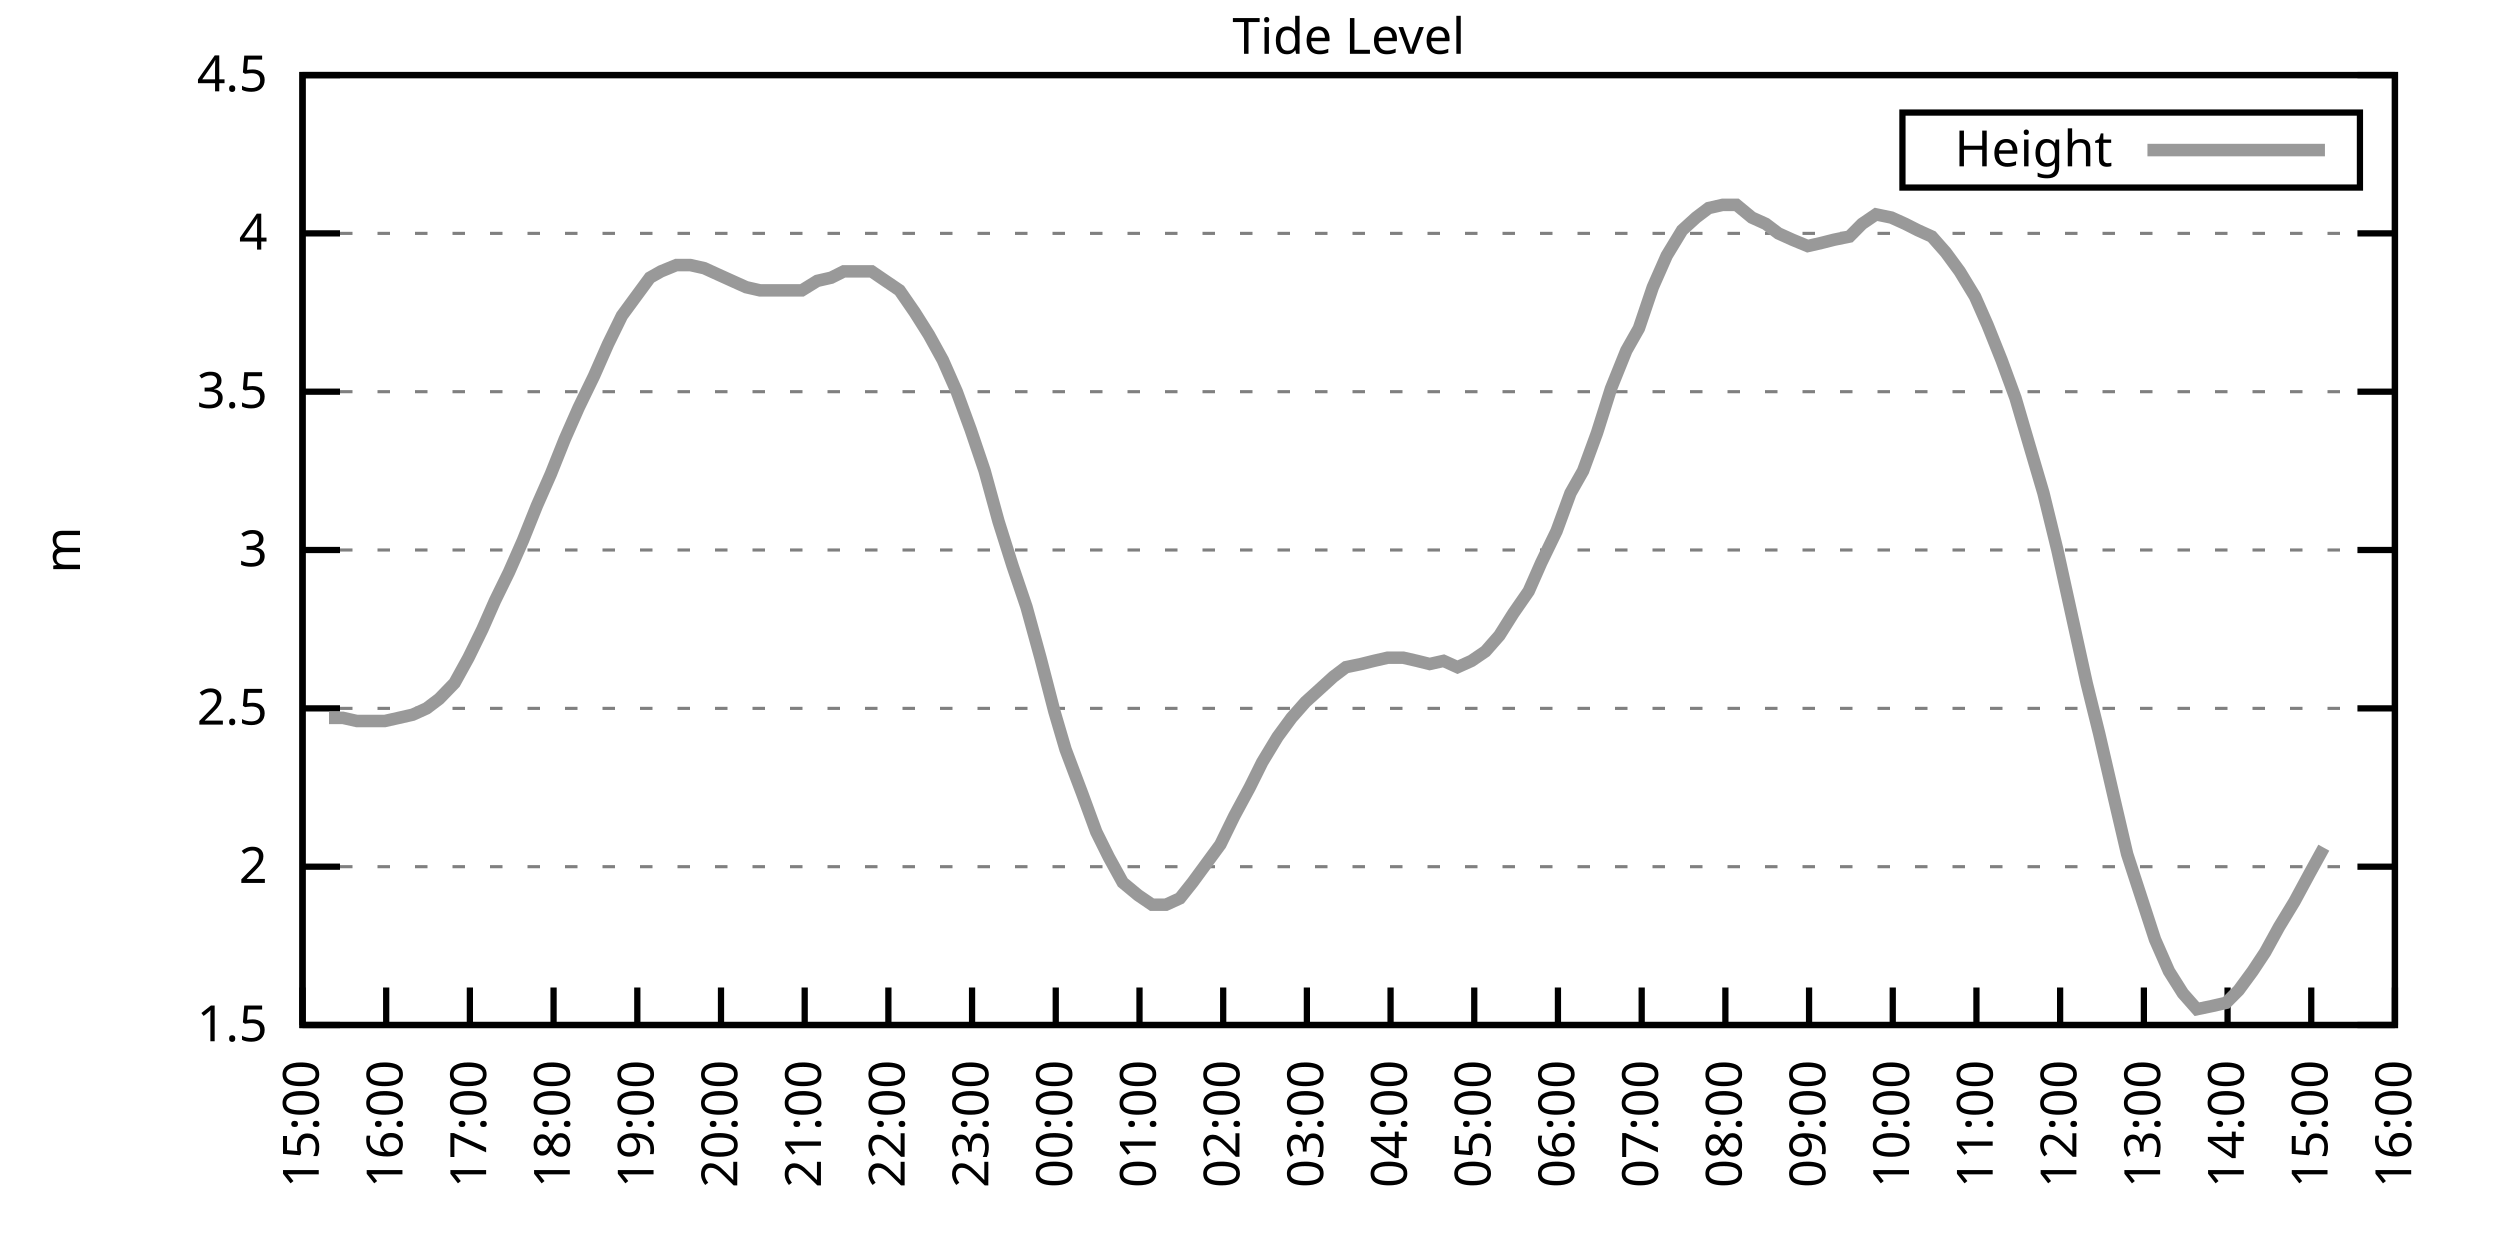
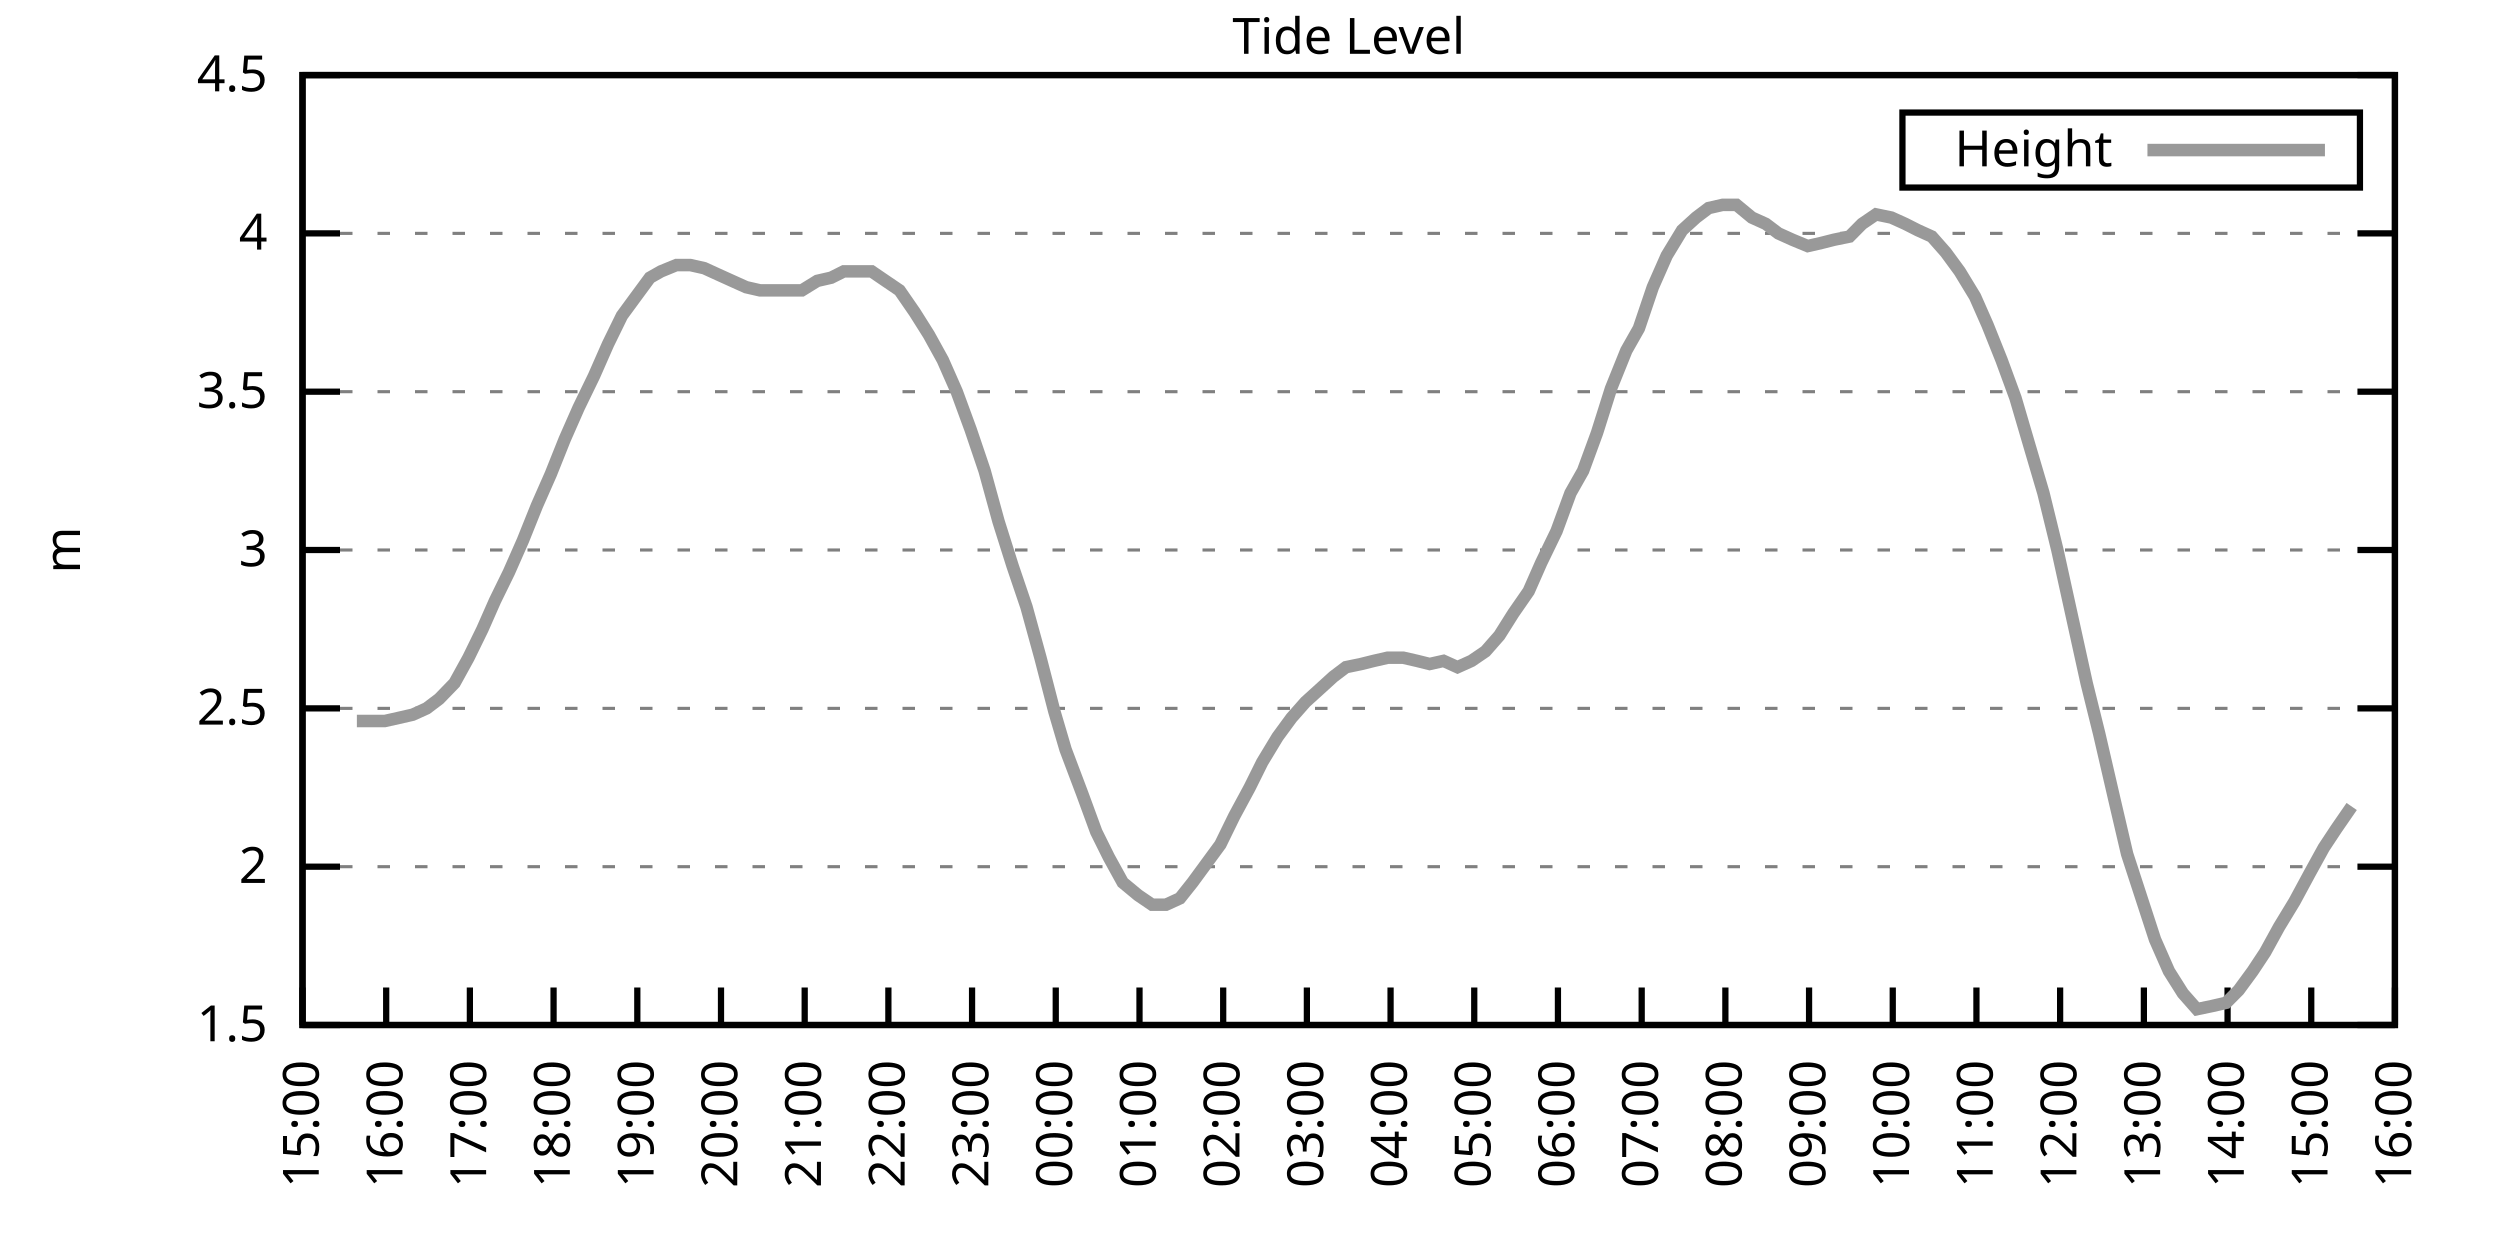
<svg xmlns="http://www.w3.org/2000/svg" xmlns:xlink="http://www.w3.org/1999/xlink" width="400" height="200" viewBox="0 0 400 200">
  <g id="gnuplot_canvas">
    <rect x="0" y="0" width="400" height="200" fill="none" />
    <defs>
      <circle id="gpDot" r="0.5" stroke-width="0.5" stroke="currentColor" />
      <path id="gpPt0" stroke-width="0.333" stroke="currentColor" d="M-1,0 h2 M0,-1 v2" />
      <path id="gpPt1" stroke-width="0.333" stroke="currentColor" d="M-1,-1 L1,1 M1,-1 L-1,1" />
      <path id="gpPt2" stroke-width="0.333" stroke="currentColor" d="M-1,0 L1,0 M0,-1 L0,1 M-1,-1 L1,1 M-1,1 L1,-1" />
      <rect id="gpPt3" stroke-width="0.333" stroke="currentColor" x="-1" y="-1" width="2" height="2" />
      <rect id="gpPt4" stroke-width="0.333" stroke="currentColor" fill="currentColor" x="-1" y="-1" width="2" height="2" />
      <circle id="gpPt5" stroke-width="0.333" stroke="currentColor" cx="0" cy="0" r="1" />
      <use xlink:href="#gpPt5" id="gpPt6" fill="currentColor" stroke="none" />
      <path id="gpPt7" stroke-width="0.333" stroke="currentColor" d="M0,-1.33 L-1.33,0.67 L1.33,0.67 z" />
      <use xlink:href="#gpPt7" id="gpPt8" fill="currentColor" stroke="none" />
      <use xlink:href="#gpPt7" id="gpPt9" stroke="currentColor" transform="rotate(180)" />
      <use xlink:href="#gpPt9" id="gpPt10" fill="currentColor" stroke="none" />
      <use xlink:href="#gpPt3" id="gpPt11" stroke="currentColor" transform="rotate(45)" />
      <use xlink:href="#gpPt11" id="gpPt12" fill="currentColor" stroke="none" />
      <path id="gpPt13" stroke-width="0.333" stroke="currentColor" d="M0,1.330 L1.265,0.411 L0.782,-1.067 L-0.782,-1.076 L-1.265,0.411 z" />
      <use xlink:href="#gpPt13" id="gpPt14" fill="currentColor" stroke="none" />
      <filter id="textbox" filterUnits="objectBoundingBox" x="0" y="0" height="1" width="1">
        <feFlood flood-color="white" flood-opacity="1" result="bgnd" />
        <feComposite in="SourceGraphic" in2="bgnd" operator="atop" />
      </filter>
      <filter id="greybox" filterUnits="objectBoundingBox" x="0" y="0" height="1" width="1">
        <feFlood flood-color="lightgrey" flood-opacity="1" result="grey" />
        <feComposite in="SourceGraphic" in2="grey" operator="atop" />
      </filter>
    </defs>
    <g fill="none" color="white" stroke="currentColor" stroke-width="1.00" stroke-linecap="butt" stroke-linejoin="miter">
</g>
    <g fill="none" color="black" stroke="currentColor" stroke-width="1.00" stroke-linecap="butt" stroke-linejoin="miter">
      <g stroke="none" shape-rendering="crispEdges">
        <polygon fill="rgb(255, 255, 255)" points="48.40,164.00 383.18,164.00 383.18,12.02 48.40,12.02 " />
      </g>
    </g>
    <g fill="none" color="black" stroke="currentColor" stroke-width="1.00" stroke-linecap="butt" stroke-linejoin="miter">
</g>
    <g fill="none" color="black" stroke="black" stroke-width="0.50" stroke-linecap="butt" stroke-linejoin="miter">
</g>
    <g fill="none" color="gray" stroke="currentColor" stroke-width="0.50" stroke-linecap="butt" stroke-linejoin="miter">
      <path stroke="gray" stroke-dasharray="2,4" class="gridline" d="M48.40,164.00 L383.19,164.00  " />
    </g>
    <g fill="none" color="gray" stroke="gray" stroke-width="1.00" stroke-linecap="butt" stroke-linejoin="miter">
</g>
    <g fill="none" color="black" stroke="currentColor" stroke-width="1.00" stroke-linecap="butt" stroke-linejoin="miter">
      <path stroke="black" d="M48.40,164.00 L54.40,164.00 M383.19,164.00 L377.19,164.00  " />
      <g transform="translate(42.80,166.60)" stroke="none" fill="black" font-family="Sans" font-size="8.00" text-anchor="end">
        <text>
          <tspan font-family="Sans"> 1.5</tspan>
        </text>
      </g>
    </g>
    <g fill="none" color="black" stroke="currentColor" stroke-width="1.00" stroke-linecap="butt" stroke-linejoin="miter">
</g>
    <g fill="none" color="black" stroke="black" stroke-width="0.50" stroke-linecap="butt" stroke-linejoin="miter">
</g>
    <g fill="none" color="gray" stroke="currentColor" stroke-width="0.50" stroke-linecap="butt" stroke-linejoin="miter">
      <path stroke="gray" stroke-dasharray="2,4" class="gridline" d="M48.40,138.67 L383.19,138.67  " />
    </g>
    <g fill="none" color="gray" stroke="gray" stroke-width="1.00" stroke-linecap="butt" stroke-linejoin="miter">
</g>
    <g fill="none" color="black" stroke="currentColor" stroke-width="1.00" stroke-linecap="butt" stroke-linejoin="miter">
      <path stroke="black" d="M48.40,138.67 L54.40,138.67 M383.19,138.67 L377.19,138.67  " />
      <g transform="translate(42.80,141.27)" stroke="none" fill="black" font-family="Sans" font-size="8.00" text-anchor="end">
        <text>
          <tspan font-family="Sans"> 2</tspan>
        </text>
      </g>
    </g>
    <g fill="none" color="black" stroke="currentColor" stroke-width="1.00" stroke-linecap="butt" stroke-linejoin="miter">
</g>
    <g fill="none" color="black" stroke="black" stroke-width="0.50" stroke-linecap="butt" stroke-linejoin="miter">
</g>
    <g fill="none" color="gray" stroke="currentColor" stroke-width="0.50" stroke-linecap="butt" stroke-linejoin="miter">
      <path stroke="gray" stroke-dasharray="2,4" class="gridline" d="M48.40,113.34 L383.19,113.34  " />
    </g>
    <g fill="none" color="gray" stroke="gray" stroke-width="1.00" stroke-linecap="butt" stroke-linejoin="miter">
</g>
    <g fill="none" color="black" stroke="currentColor" stroke-width="1.00" stroke-linecap="butt" stroke-linejoin="miter">
      <path stroke="black" d="M48.40,113.34 L54.40,113.34 M383.19,113.34 L377.19,113.34  " />
      <g transform="translate(42.80,115.94)" stroke="none" fill="black" font-family="Sans" font-size="8.00" text-anchor="end">
        <text>
          <tspan font-family="Sans"> 2.5</tspan>
        </text>
      </g>
    </g>
    <g fill="none" color="black" stroke="currentColor" stroke-width="1.00" stroke-linecap="butt" stroke-linejoin="miter">
</g>
    <g fill="none" color="black" stroke="black" stroke-width="0.50" stroke-linecap="butt" stroke-linejoin="miter">
</g>
    <g fill="none" color="gray" stroke="currentColor" stroke-width="0.50" stroke-linecap="butt" stroke-linejoin="miter">
      <path stroke="gray" stroke-dasharray="2,4" class="gridline" d="M48.40,88.00 L383.19,88.00  " />
    </g>
    <g fill="none" color="gray" stroke="gray" stroke-width="1.00" stroke-linecap="butt" stroke-linejoin="miter">
</g>
    <g fill="none" color="black" stroke="currentColor" stroke-width="1.00" stroke-linecap="butt" stroke-linejoin="miter">
      <path stroke="black" d="M48.40,88.00 L54.40,88.00 M383.19,88.00 L377.19,88.00  " />
      <g transform="translate(42.80,90.60)" stroke="none" fill="black" font-family="Sans" font-size="8.00" text-anchor="end">
        <text>
          <tspan font-family="Sans"> 3</tspan>
        </text>
      </g>
    </g>
    <g fill="none" color="black" stroke="currentColor" stroke-width="1.00" stroke-linecap="butt" stroke-linejoin="miter">
</g>
    <g fill="none" color="black" stroke="black" stroke-width="0.50" stroke-linecap="butt" stroke-linejoin="miter">
</g>
    <g fill="none" color="gray" stroke="currentColor" stroke-width="0.50" stroke-linecap="butt" stroke-linejoin="miter">
      <path stroke="gray" stroke-dasharray="2,4" class="gridline" d="M48.40,62.67 L383.19,62.67  " />
    </g>
    <g fill="none" color="gray" stroke="gray" stroke-width="1.00" stroke-linecap="butt" stroke-linejoin="miter">
</g>
    <g fill="none" color="black" stroke="currentColor" stroke-width="1.00" stroke-linecap="butt" stroke-linejoin="miter">
      <path stroke="black" d="M48.40,62.67 L54.40,62.67 M383.19,62.67 L377.19,62.67  " />
      <g transform="translate(42.80,65.27)" stroke="none" fill="black" font-family="Sans" font-size="8.00" text-anchor="end">
        <text>
          <tspan font-family="Sans"> 3.5</tspan>
        </text>
      </g>
    </g>
    <g fill="none" color="black" stroke="currentColor" stroke-width="1.00" stroke-linecap="butt" stroke-linejoin="miter">
</g>
    <g fill="none" color="black" stroke="black" stroke-width="0.50" stroke-linecap="butt" stroke-linejoin="miter">
</g>
    <g fill="none" color="gray" stroke="currentColor" stroke-width="0.50" stroke-linecap="butt" stroke-linejoin="miter">
      <path stroke="gray" stroke-dasharray="2,4" class="gridline" d="M48.40,37.34 L383.19,37.34  " />
    </g>
    <g fill="none" color="gray" stroke="gray" stroke-width="1.00" stroke-linecap="butt" stroke-linejoin="miter">
</g>
    <g fill="none" color="black" stroke="currentColor" stroke-width="1.00" stroke-linecap="butt" stroke-linejoin="miter">
      <path stroke="black" d="M48.40,37.34 L54.40,37.34 M383.19,37.34 L377.19,37.34  " />
      <g transform="translate(42.80,39.94)" stroke="none" fill="black" font-family="Sans" font-size="8.00" text-anchor="end">
        <text>
          <tspan font-family="Sans"> 4</tspan>
        </text>
      </g>
    </g>
    <g fill="none" color="black" stroke="currentColor" stroke-width="1.00" stroke-linecap="butt" stroke-linejoin="miter">
</g>
    <g fill="none" color="black" stroke="black" stroke-width="0.50" stroke-linecap="butt" stroke-linejoin="miter">
</g>
    <g fill="none" color="gray" stroke="currentColor" stroke-width="0.50" stroke-linecap="butt" stroke-linejoin="miter">
      <path stroke="gray" stroke-dasharray="2,4" class="gridline" d="M48.40,12.01 L383.19,12.01  " />
    </g>
    <g fill="none" color="gray" stroke="gray" stroke-width="1.00" stroke-linecap="butt" stroke-linejoin="miter">
</g>
    <g fill="none" color="black" stroke="currentColor" stroke-width="1.00" stroke-linecap="butt" stroke-linejoin="miter">
      <path stroke="black" d="M48.40,12.01 L54.40,12.01 M383.19,12.01 L377.19,12.01  " />
      <g transform="translate(42.80,14.61)" stroke="none" fill="black" font-family="Sans" font-size="8.00" text-anchor="end">
        <text>
          <tspan font-family="Sans"> 4.5</tspan>
        </text>
      </g>
    </g>
    <g fill="none" color="black" stroke="currentColor" stroke-width="1.00" stroke-linecap="butt" stroke-linejoin="miter">
      <path stroke="black" d="M48.40,164.00 L48.40,158.00  " />
      <g transform="translate(51.00,169.60) rotate(270.00)" stroke="none" fill="black" font-family="Sans" font-size="8.00" text-anchor="end">
        <text>
          <tspan font-family="Sans">15:00</tspan>
        </text>
      </g>
    </g>
    <g fill="none" color="black" stroke="currentColor" stroke-width="1.00" stroke-linecap="butt" stroke-linejoin="miter">
      <path stroke="black" d="M61.79,164.00 L61.79,158.00  " />
      <g transform="translate(64.39,169.60) rotate(270.00)" stroke="none" fill="black" font-family="Sans" font-size="8.00" text-anchor="end">
        <text>
          <tspan font-family="Sans">16:00</tspan>
        </text>
      </g>
    </g>
    <g fill="none" color="black" stroke="currentColor" stroke-width="1.00" stroke-linecap="butt" stroke-linejoin="miter">
      <path stroke="black" d="M75.18,164.00 L75.18,158.00  " />
      <g transform="translate(77.78,169.60) rotate(270.00)" stroke="none" fill="black" font-family="Sans" font-size="8.00" text-anchor="end">
        <text>
          <tspan font-family="Sans">17:00</tspan>
        </text>
      </g>
    </g>
    <g fill="none" color="black" stroke="currentColor" stroke-width="1.00" stroke-linecap="butt" stroke-linejoin="miter">
      <path stroke="black" d="M88.57,164.00 L88.57,158.00  " />
      <g transform="translate(91.17,169.60) rotate(270.00)" stroke="none" fill="black" font-family="Sans" font-size="8.00" text-anchor="end">
        <text>
          <tspan font-family="Sans">18:00</tspan>
        </text>
      </g>
    </g>
    <g fill="none" color="black" stroke="currentColor" stroke-width="1.00" stroke-linecap="butt" stroke-linejoin="miter">
      <path stroke="black" d="M101.97,164.00 L101.97,158.00  " />
      <g transform="translate(104.57,169.60) rotate(270.00)" stroke="none" fill="black" font-family="Sans" font-size="8.00" text-anchor="end">
        <text>
          <tspan font-family="Sans">19:00</tspan>
        </text>
      </g>
    </g>
    <g fill="none" color="black" stroke="currentColor" stroke-width="1.00" stroke-linecap="butt" stroke-linejoin="miter">
      <path stroke="black" d="M115.36,164.00 L115.36,158.00  " />
      <g transform="translate(117.96,169.60) rotate(270.00)" stroke="none" fill="black" font-family="Sans" font-size="8.00" text-anchor="end">
        <text>
          <tspan font-family="Sans">20:00</tspan>
        </text>
      </g>
    </g>
    <g fill="none" color="black" stroke="currentColor" stroke-width="1.00" stroke-linecap="butt" stroke-linejoin="miter">
      <path stroke="black" d="M128.75,164.00 L128.75,158.00  " />
      <g transform="translate(131.35,169.60) rotate(270.00)" stroke="none" fill="black" font-family="Sans" font-size="8.00" text-anchor="end">
        <text>
          <tspan font-family="Sans">21:00</tspan>
        </text>
      </g>
    </g>
    <g fill="none" color="black" stroke="currentColor" stroke-width="1.00" stroke-linecap="butt" stroke-linejoin="miter">
      <path stroke="black" d="M142.14,164.00 L142.14,158.00  " />
      <g transform="translate(144.74,169.60) rotate(270.00)" stroke="none" fill="black" font-family="Sans" font-size="8.00" text-anchor="end">
        <text>
          <tspan font-family="Sans">22:00</tspan>
        </text>
      </g>
    </g>
    <g fill="none" color="black" stroke="currentColor" stroke-width="1.00" stroke-linecap="butt" stroke-linejoin="miter">
      <path stroke="black" d="M155.53,164.00 L155.53,158.00  " />
      <g transform="translate(158.13,169.60) rotate(270.00)" stroke="none" fill="black" font-family="Sans" font-size="8.00" text-anchor="end">
        <text>
          <tspan font-family="Sans">23:00</tspan>
        </text>
      </g>
    </g>
    <g fill="none" color="black" stroke="currentColor" stroke-width="1.00" stroke-linecap="butt" stroke-linejoin="miter">
      <path stroke="black" d="M168.92,164.00 L168.92,158.00  " />
      <g transform="translate(171.52,169.60) rotate(270.00)" stroke="none" fill="black" font-family="Sans" font-size="8.00" text-anchor="end">
        <text>
          <tspan font-family="Sans">00:00</tspan>
        </text>
      </g>
    </g>
    <g fill="none" color="black" stroke="currentColor" stroke-width="1.00" stroke-linecap="butt" stroke-linejoin="miter">
      <path stroke="black" d="M182.32,164.00 L182.32,158.00  " />
      <g transform="translate(184.92,169.60) rotate(270.00)" stroke="none" fill="black" font-family="Sans" font-size="8.00" text-anchor="end">
        <text>
          <tspan font-family="Sans">01:00</tspan>
        </text>
      </g>
    </g>
    <g fill="none" color="black" stroke="currentColor" stroke-width="1.00" stroke-linecap="butt" stroke-linejoin="miter">
      <path stroke="black" d="M195.71,164.00 L195.71,158.00  " />
      <g transform="translate(198.31,169.60) rotate(270.00)" stroke="none" fill="black" font-family="Sans" font-size="8.00" text-anchor="end">
        <text>
          <tspan font-family="Sans">02:00</tspan>
        </text>
      </g>
    </g>
    <g fill="none" color="black" stroke="currentColor" stroke-width="1.00" stroke-linecap="butt" stroke-linejoin="miter">
      <path stroke="black" d="M209.10,164.00 L209.10,158.00  " />
      <g transform="translate(211.70,169.60) rotate(270.00)" stroke="none" fill="black" font-family="Sans" font-size="8.00" text-anchor="end">
        <text>
          <tspan font-family="Sans">03:00</tspan>
        </text>
      </g>
    </g>
    <g fill="none" color="black" stroke="currentColor" stroke-width="1.00" stroke-linecap="butt" stroke-linejoin="miter">
      <path stroke="black" d="M222.49,164.00 L222.49,158.00  " />
      <g transform="translate(225.09,169.60) rotate(270.00)" stroke="none" fill="black" font-family="Sans" font-size="8.00" text-anchor="end">
        <text>
          <tspan font-family="Sans">04:00</tspan>
        </text>
      </g>
    </g>
    <g fill="none" color="black" stroke="currentColor" stroke-width="1.00" stroke-linecap="butt" stroke-linejoin="miter">
      <path stroke="black" d="M235.88,164.00 L235.88,158.00  " />
      <g transform="translate(238.48,169.60) rotate(270.00)" stroke="none" fill="black" font-family="Sans" font-size="8.00" text-anchor="end">
        <text>
          <tspan font-family="Sans">05:00</tspan>
        </text>
      </g>
    </g>
    <g fill="none" color="black" stroke="currentColor" stroke-width="1.00" stroke-linecap="butt" stroke-linejoin="miter">
      <path stroke="black" d="M249.27,164.00 L249.27,158.00  " />
      <g transform="translate(251.87,169.60) rotate(270.00)" stroke="none" fill="black" font-family="Sans" font-size="8.00" text-anchor="end">
        <text>
          <tspan font-family="Sans">06:00</tspan>
        </text>
      </g>
    </g>
    <g fill="none" color="black" stroke="currentColor" stroke-width="1.00" stroke-linecap="butt" stroke-linejoin="miter">
      <path stroke="black" d="M262.67,164.00 L262.67,158.00  " />
      <g transform="translate(265.27,169.60) rotate(270.00)" stroke="none" fill="black" font-family="Sans" font-size="8.00" text-anchor="end">
        <text>
          <tspan font-family="Sans">07:00</tspan>
        </text>
      </g>
    </g>
    <g fill="none" color="black" stroke="currentColor" stroke-width="1.00" stroke-linecap="butt" stroke-linejoin="miter">
      <path stroke="black" d="M276.06,164.00 L276.06,158.00  " />
      <g transform="translate(278.66,169.60) rotate(270.00)" stroke="none" fill="black" font-family="Sans" font-size="8.00" text-anchor="end">
        <text>
          <tspan font-family="Sans">08:00</tspan>
        </text>
      </g>
    </g>
    <g fill="none" color="black" stroke="currentColor" stroke-width="1.00" stroke-linecap="butt" stroke-linejoin="miter">
      <path stroke="black" d="M289.45,164.00 L289.45,158.00  " />
      <g transform="translate(292.05,169.60) rotate(270.00)" stroke="none" fill="black" font-family="Sans" font-size="8.00" text-anchor="end">
        <text>
          <tspan font-family="Sans">09:00</tspan>
        </text>
      </g>
    </g>
    <g fill="none" color="black" stroke="currentColor" stroke-width="1.00" stroke-linecap="butt" stroke-linejoin="miter">
      <path stroke="black" d="M302.84,164.00 L302.84,158.00  " />
      <g transform="translate(305.44,169.60) rotate(270.00)" stroke="none" fill="black" font-family="Sans" font-size="8.00" text-anchor="end">
        <text>
          <tspan font-family="Sans">10:00</tspan>
        </text>
      </g>
    </g>
    <g fill="none" color="black" stroke="currentColor" stroke-width="1.00" stroke-linecap="butt" stroke-linejoin="miter">
      <path stroke="black" d="M316.23,164.00 L316.23,158.00  " />
      <g transform="translate(318.83,169.60) rotate(270.00)" stroke="none" fill="black" font-family="Sans" font-size="8.00" text-anchor="end">
        <text>
          <tspan font-family="Sans">11:00</tspan>
        </text>
      </g>
    </g>
    <g fill="none" color="black" stroke="currentColor" stroke-width="1.00" stroke-linecap="butt" stroke-linejoin="miter">
      <path stroke="black" d="M329.62,164.00 L329.62,158.00  " />
      <g transform="translate(332.22,169.60) rotate(270.00)" stroke="none" fill="black" font-family="Sans" font-size="8.00" text-anchor="end">
        <text>
          <tspan font-family="Sans">12:00</tspan>
        </text>
      </g>
    </g>
    <g fill="none" color="black" stroke="currentColor" stroke-width="1.00" stroke-linecap="butt" stroke-linejoin="miter">
      <path stroke="black" d="M343.02,164.00 L343.02,158.00  " />
      <g transform="translate(345.62,169.60) rotate(270.00)" stroke="none" fill="black" font-family="Sans" font-size="8.00" text-anchor="end">
        <text>
          <tspan font-family="Sans">13:00</tspan>
        </text>
      </g>
    </g>
    <g fill="none" color="black" stroke="currentColor" stroke-width="1.00" stroke-linecap="butt" stroke-linejoin="miter">
      <path stroke="black" d="M356.41,164.00 L356.41,158.00  " />
      <g transform="translate(359.01,169.60) rotate(270.00)" stroke="none" fill="black" font-family="Sans" font-size="8.00" text-anchor="end">
        <text>
          <tspan font-family="Sans">14:00</tspan>
        </text>
      </g>
    </g>
    <g fill="none" color="black" stroke="currentColor" stroke-width="1.00" stroke-linecap="butt" stroke-linejoin="miter">
      <path stroke="black" d="M369.80,164.00 L369.80,158.00  " />
      <g transform="translate(372.40,169.60) rotate(270.00)" stroke="none" fill="black" font-family="Sans" font-size="8.00" text-anchor="end">
        <text>
          <tspan font-family="Sans">15:00</tspan>
        </text>
      </g>
    </g>
    <g fill="none" color="black" stroke="currentColor" stroke-width="1.00" stroke-linecap="butt" stroke-linejoin="miter">
      <path stroke="black" d="M383.19,164.00 L383.19,158.00  " />
      <g transform="translate(385.79,169.60) rotate(270.00)" stroke="none" fill="black" font-family="Sans" font-size="8.00" text-anchor="end">
        <text>
          <tspan font-family="Sans">16:00</tspan>
        </text>
      </g>
    </g>
    <g fill="none" color="black" stroke="currentColor" stroke-width="1.00" stroke-linecap="butt" stroke-linejoin="miter">
</g>
    <g fill="none" color="black" stroke="currentColor" stroke-width="1.00" stroke-linecap="butt" stroke-linejoin="miter">
      <path stroke="black" d="M48.40,12.01 L48.40,164.00 L383.19,164.00 L383.19,12.01 L48.40,12.01 Z  " />
    </g>
    <g fill="none" color="black" stroke="currentColor" stroke-width="1.00" stroke-linecap="butt" stroke-linejoin="miter">
</g>
    <g fill="none" color="black" stroke="currentColor" stroke-width="1.00" stroke-linecap="butt" stroke-linejoin="miter">
      <path stroke="black" d="M304.39,30.01 L304.39,18.01 L377.59,18.01 L377.59,30.01 L304.39,30.01 Z  " />
    </g>
    <g id="Tide_level_plot_1">
      <g fill="none" color="white" stroke="black" stroke-width="2.00" stroke-linecap="butt" stroke-linejoin="miter">
</g>
      <g fill="none" color="black" stroke="currentColor" stroke-width="2.00" stroke-linecap="butt" stroke-linejoin="miter">
        <g transform="translate(337.99,26.61)" stroke="none" fill="black" font-family="Sans" font-size="8.00" text-anchor="end">
          <text>
            <tspan font-family="Sans">Height</tspan>
          </text>
        </g>
      </g>
      <g fill="none" color="black" stroke="currentColor" stroke-width="2.00" stroke-linecap="butt" stroke-linejoin="miter">
-         <path stroke="rgb(153, 153, 153)" d="M343.59,24.01 L371.99,24.01 M52.64,114.86 L54.87,114.86 L57.10,115.36 L59.34,115.36 L61.57,115.36 L63.80,114.86   L66.03,114.35 L68.26,113.34 L70.27,111.82 L72.73,109.28 L74.96,105.23 L77.19,100.67 L79.20,96.11 L81.43,91.55   L83.66,86.49 L85.90,80.91 L88.13,75.85 L90.36,70.27 L92.59,65.21 L95.05,60.14 L97.28,55.07 L99.51,50.51   L101.74,47.47 L103.98,44.43 L105.76,43.42 L108.22,42.41 L110.45,42.41 L112.68,42.91 L114.91,43.93 L117.14,44.94   L119.38,45.95 L121.61,46.46 L123.84,46.46 L126.07,46.46 L128.30,46.46 L130.76,44.94 L132.99,44.43 L135.00,43.42   L137.23,43.42 L139.46,43.42 L141.69,44.94 L143.93,46.46 L146.38,50.01 L148.61,53.55 L150.85,57.61 L153.08,62.67   L155.31,68.75 L157.54,75.34 L159.77,83.45 L162.01,90.54 L164.24,97.12 L166.47,105.23 L168.70,113.84 L170.49,119.92   L173.17,127.02 L175.40,133.10 L177.41,137.15 L179.64,141.20 L182.09,143.23 L184.32,144.75 L186.56,144.75 L188.79,143.73   L190.80,141.20 L193.03,138.16 L195.26,135.12 L197.49,130.56 L199.95,126.00 L201.96,121.95 L204.41,117.90 L206.64,114.86   L208.88,112.32 L211.11,110.30 L213.34,108.27 L215.35,106.75 L217.80,106.24 L219.81,105.74 L222.04,105.23 L224.50,105.23   L226.73,105.74 L228.74,106.24 L230.97,105.74 L233.20,106.75 L235.44,105.74 L237.67,104.22 L239.90,101.68 L242.13,98.14   L244.59,94.59 L246.60,90.03 L249.05,84.97 L251.28,78.89 L253.29,75.34 L255.52,69.26 L257.76,62.17 L260.21,56.09   L262.22,52.54 L264.45,45.95 L266.68,40.89 L269.14,36.84 L271.37,34.81 L273.38,33.29 L275.61,32.78 L277.84,32.78   L280.30,34.81 L282.53,35.82 L284.54,37.34 L286.77,38.35 L289.23,39.37 L291.46,38.86 L293.47,38.35 L295.92,37.85   L297.93,35.82 L300.16,34.30 L302.62,34.81 L304.85,35.82 L306.86,36.84 L309.09,37.85 L311.32,40.38 L313.55,43.42   L316.01,47.47 L318.02,52.03 L320.25,57.61 L322.48,63.69 L324.71,71.29 L326.95,78.89 L329.18,88.00 L331.41,98.14   L333.86,109.28 L335.87,117.39 L338.33,128.03 L340.34,136.64 L344.80,150.32 L347.03,155.39 L349.26,158.93 L351.50,161.47   L353.95,160.96 L356.18,160.45 L358.19,158.43 L360.42,155.39 L362.43,152.35 L364.66,148.29 L367.12,144.24 L369.58,139.68   L371.81,135.63  " />
+         <path stroke="rgb(153, 153, 153)" d="M343.59,24.01 L371.99,24.01 M57.10,115.36 L59.34,115.36 L61.57,115.36 L63.80,114.86 L66.03,114.35 L68.26,113.34   L70.27,111.82 L72.73,109.28 L74.96,105.23 L77.19,100.67 L79.20,96.11 L81.43,91.55 L83.66,86.49 L85.90,80.91   L88.13,75.85 L90.36,70.27 L92.59,65.21 L95.05,60.14 L97.28,55.07 L99.51,50.51 L101.74,47.47 L103.98,44.43   L105.76,43.42 L108.22,42.41 L110.45,42.41 L112.68,42.91 L114.91,43.93 L117.14,44.94 L119.38,45.95 L121.61,46.46   L123.84,46.46 L126.07,46.46 L128.30,46.46 L130.76,44.94 L132.99,44.43 L135.00,43.42 L137.23,43.42 L139.46,43.42   L141.69,44.94 L143.93,46.46 L146.38,50.01 L148.61,53.55 L150.85,57.61 L153.08,62.67 L155.31,68.75 L157.54,75.34   L159.77,83.45 L162.01,90.54 L164.24,97.12 L166.47,105.23 L168.70,113.84 L170.49,119.92 L173.17,127.02 L175.40,133.10   L177.41,137.15 L179.64,141.20 L182.09,143.23 L184.32,144.75 L186.56,144.75 L188.79,143.73 L190.80,141.20 L193.03,138.16   L195.26,135.12 L197.49,130.56 L199.95,126.00 L201.96,121.95 L204.41,117.90 L206.64,114.86 L208.88,112.32 L211.11,110.30   L213.34,108.27 L215.35,106.75 L217.80,106.24 L219.81,105.74 L222.04,105.23 L224.50,105.23 L226.73,105.74 L228.74,106.24   L230.97,105.74 L233.20,106.75 L235.44,105.74 L237.67,104.22 L239.90,101.68 L242.13,98.14 L244.59,94.59 L246.60,90.03   L249.05,84.97 L251.28,78.89 L253.29,75.34 L255.52,69.26 L257.76,62.17 L260.21,56.09 L262.22,52.54 L264.45,45.95   L266.68,40.89 L269.14,36.84 L271.37,34.81 L273.38,33.29 L275.61,32.78 L277.84,32.78 L280.30,34.81 L282.53,35.82   L284.54,37.34 L286.77,38.35 L289.23,39.37 L291.46,38.86 L293.47,38.35 L295.92,37.85 L297.93,35.82 L300.16,34.30   L302.62,34.81 L304.85,35.82 L306.86,36.84 L309.09,37.85 L311.32,40.38 L313.55,43.42 L316.01,47.47 L318.02,52.03   L320.25,57.61 L322.48,63.69 L324.71,71.29 L326.95,78.89 L329.18,88.00 L331.41,98.14 L333.86,109.28 L335.87,117.39   L338.33,128.03 L340.34,136.64 L344.80,150.32 L347.03,155.39 L349.26,158.93 L351.50,161.47 L353.95,160.96 L356.18,160.45   L358.19,158.43 L360.42,155.39 L362.43,152.35 L364.66,148.29 L367.12,144.24 L369.58,139.68 L371.81,135.63 L373.82,132.59   L376.27,129.04  " />
      </g>
    </g>
    <g fill="none" color="black" stroke="currentColor" stroke-width="2.00" stroke-linecap="butt" stroke-linejoin="miter">
</g>
    <g fill="none" color="black" stroke="black" stroke-width="1.00" stroke-linecap="butt" stroke-linejoin="miter">
</g>
    <g fill="none" color="black" stroke="currentColor" stroke-width="1.00" stroke-linecap="butt" stroke-linejoin="miter">
      <path stroke="black" d="M48.40,12.01 L48.40,164.00 L383.19,164.00 L383.19,12.01 L48.40,12.01 Z  " />
      <g transform="translate(12.80,88.01) rotate(270.00)" stroke="none" fill="black" font-family="Sans" font-size="8.00" text-anchor="middle">
        <text>
          <tspan font-family="Sans">m</tspan>
        </text>
      </g>
    </g>
    <g fill="none" color="black" stroke="currentColor" stroke-width="1.00" stroke-linecap="butt" stroke-linejoin="miter">
</g>
    <g fill="none" color="black" stroke="currentColor" stroke-width="1.00" stroke-linecap="butt" stroke-linejoin="miter">
      <g transform="translate(215.79,8.61)" stroke="none" fill="black" font-family="Sans" font-size="8.00" text-anchor="middle">
        <text>
          <tspan font-family="Sans">Tide Level</tspan>
        </text>
      </g>
    </g>
    <g fill="none" color="black" stroke="currentColor" stroke-width="1.00" stroke-linecap="butt" stroke-linejoin="miter">
</g>
  </g>
</svg>
